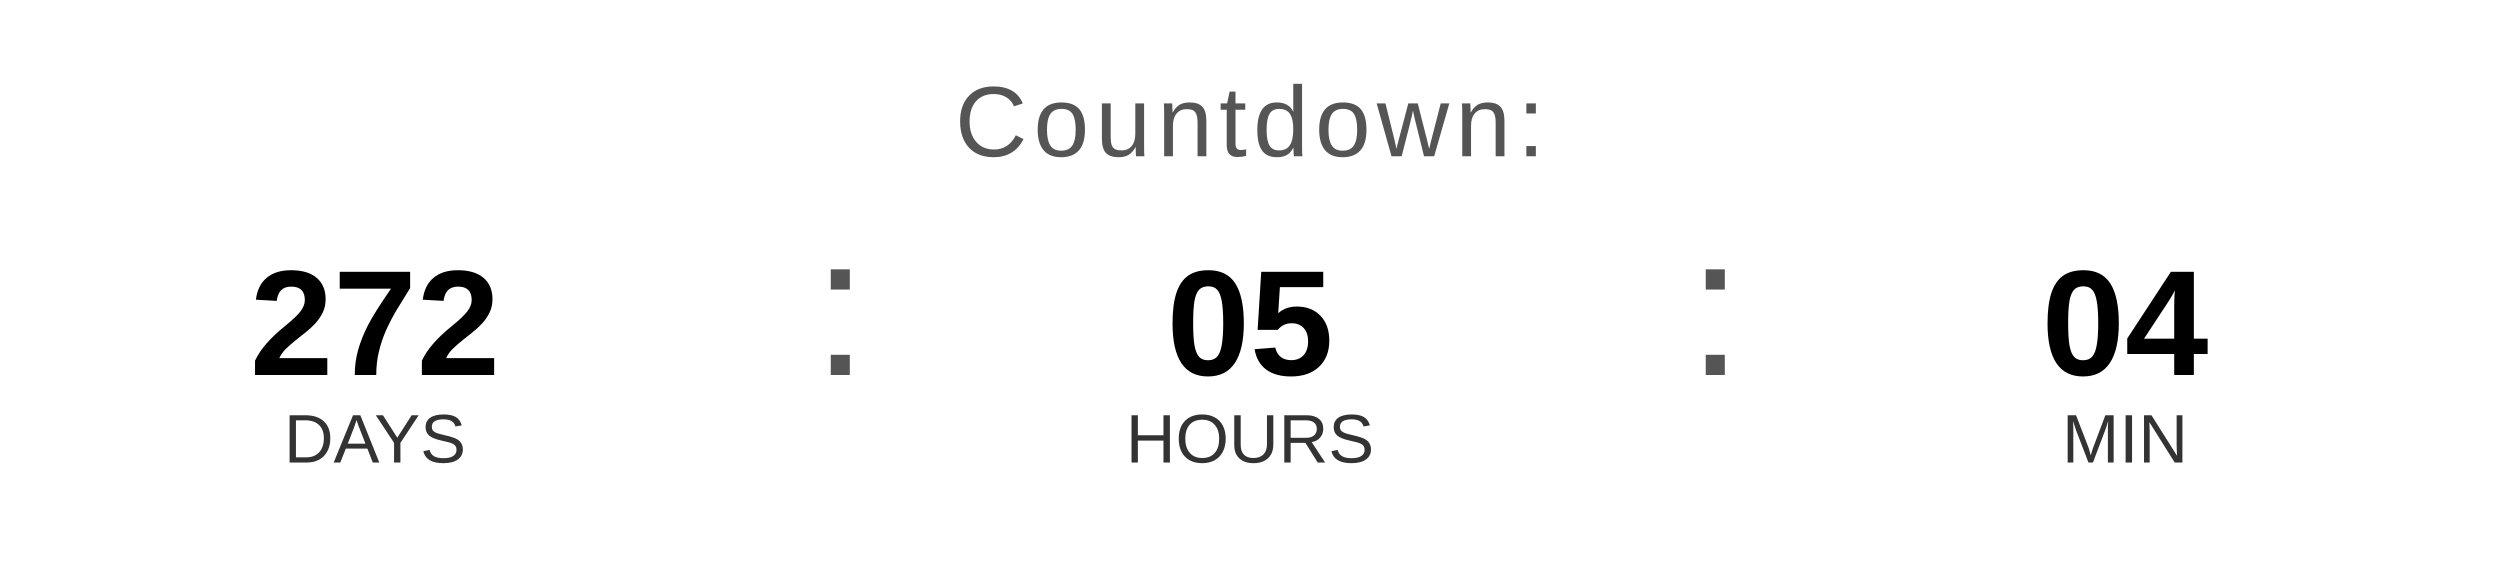
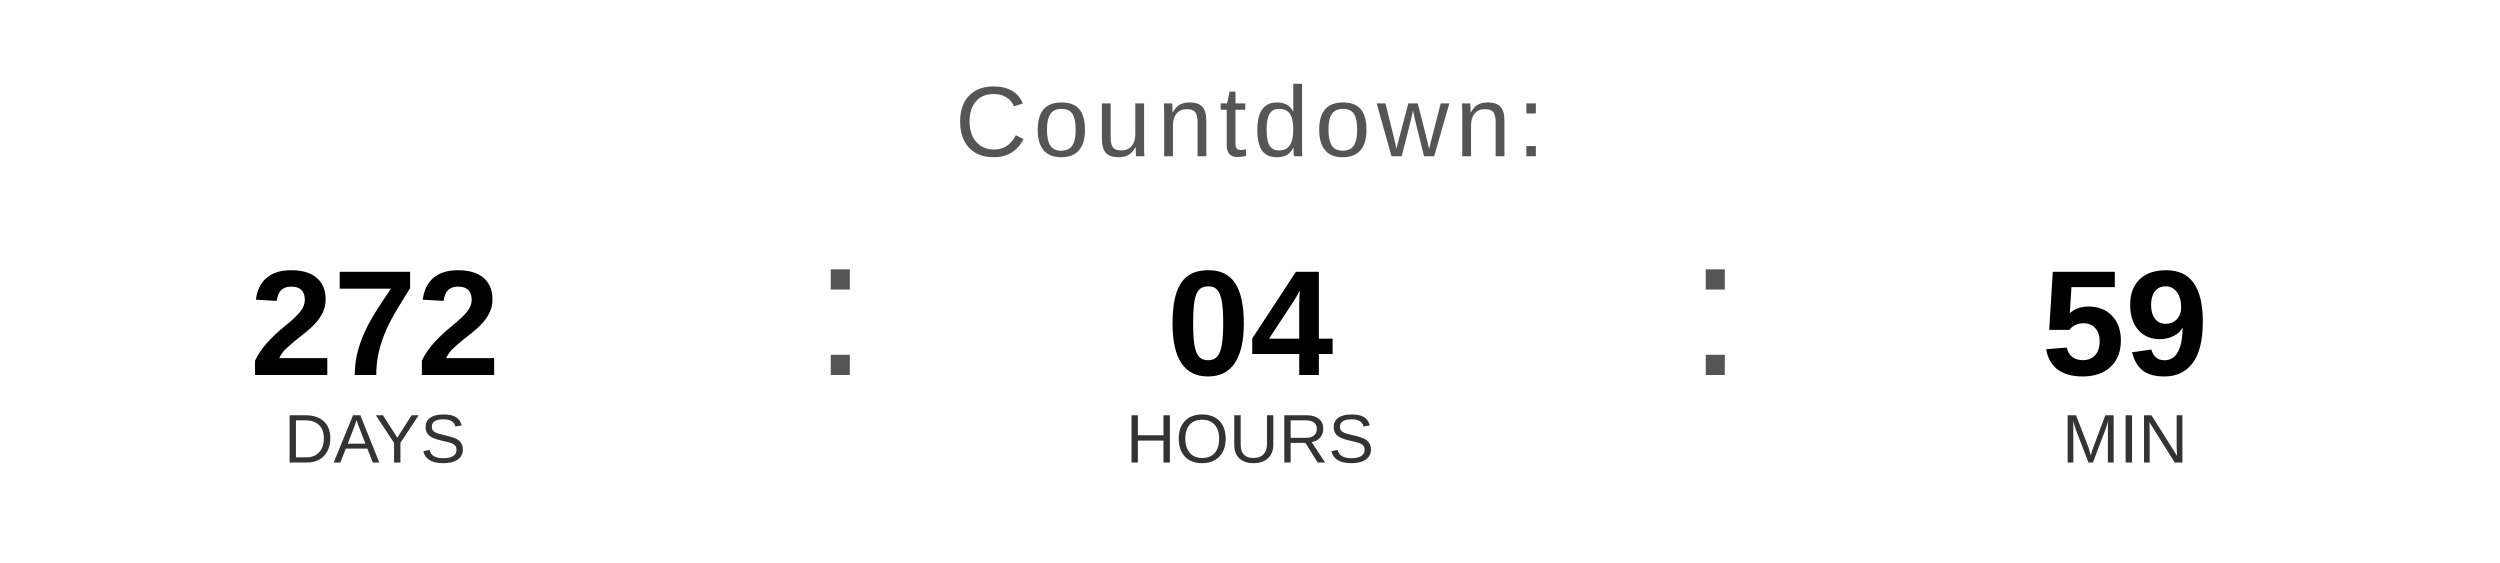
<svg xmlns="http://www.w3.org/2000/svg" width="400" height="90" viewBox="0 0 400 90">
  <text x="200" y="25" font-family="Arial, Helvetica, sans-serif" font-size="16" fill="#555555" text-anchor="middle" letter-spacing="1">
    Countdown:
  </text>
  <text x="60" y="60" font-family="Arial, Helvetica, sans-serif" font-size="24" font-weight="bold" fill="#000000" text-anchor="middle">272</text>
  <text x="60" y="74" font-family="Arial, Helvetica, sans-serif" font-size="11" fill="#333333" text-anchor="middle">DAYS</text>
  <text x="130" y="60" font-family="Arial, sans-serif" font-size="32" fill="#555555">:</text>
-   <text x="200" y="60" font-family="Arial, Helvetica, sans-serif" font-size="24" font-weight="bold" fill="#000000" text-anchor="middle">05</text>
+   <text x="200" y="60" font-family="Arial, Helvetica, sans-serif" font-size="24" font-weight="bold" fill="#000000" text-anchor="middle">04</text>
  <text x="200" y="74" font-family="Arial, Helvetica, sans-serif" font-size="11" fill="#333333" text-anchor="middle">HOURS</text>
  <text x="270" y="60" font-family="Arial, sans-serif" font-size="32" fill="#555555">:</text>
-   <text x="340" y="60" font-family="Arial, Helvetica, sans-serif" font-size="24" font-weight="bold" fill="#000000" text-anchor="middle">04</text>
+   <text x="340" y="60" font-family="Arial, Helvetica, sans-serif" font-size="24" font-weight="bold" fill="#000000" text-anchor="middle">59</text>
  <text x="340" y="74" font-family="Arial, Helvetica, sans-serif" font-size="11" fill="#333333" text-anchor="middle">MIN</text>
</svg>
